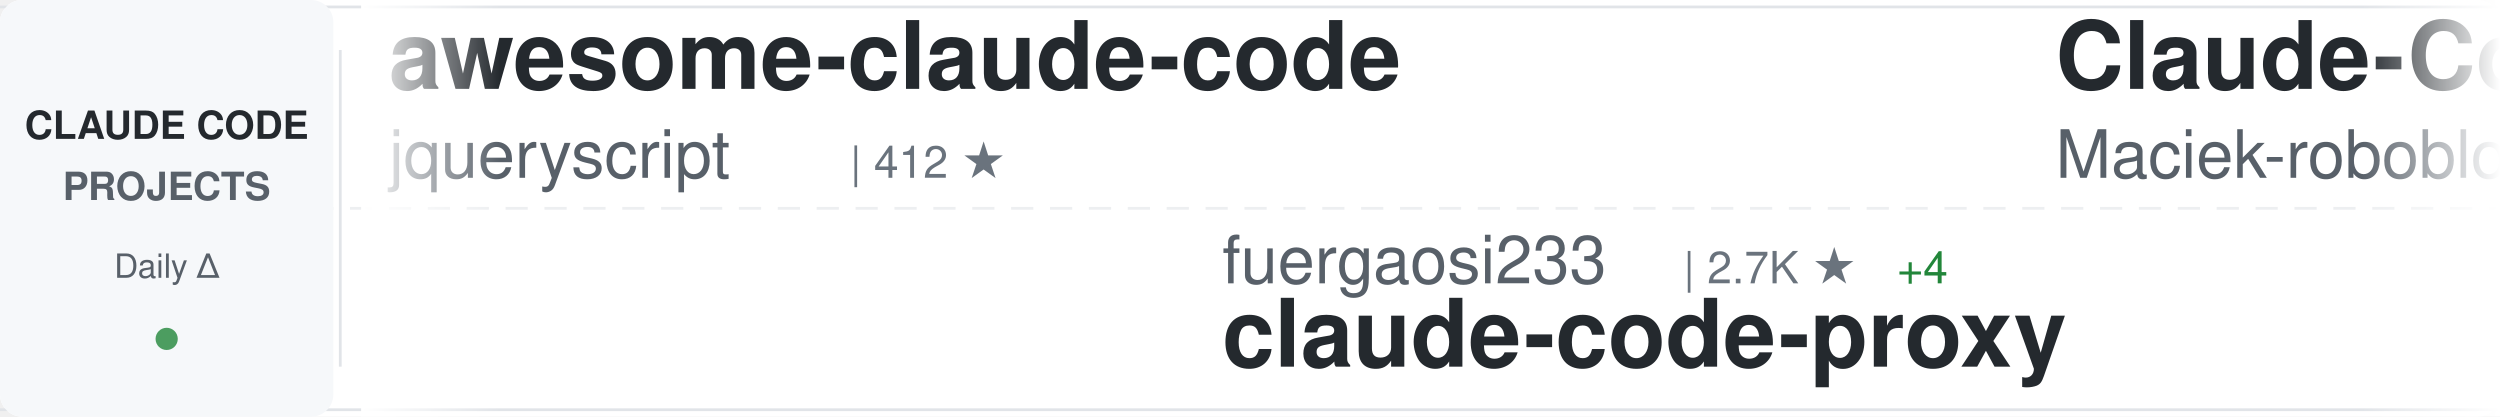
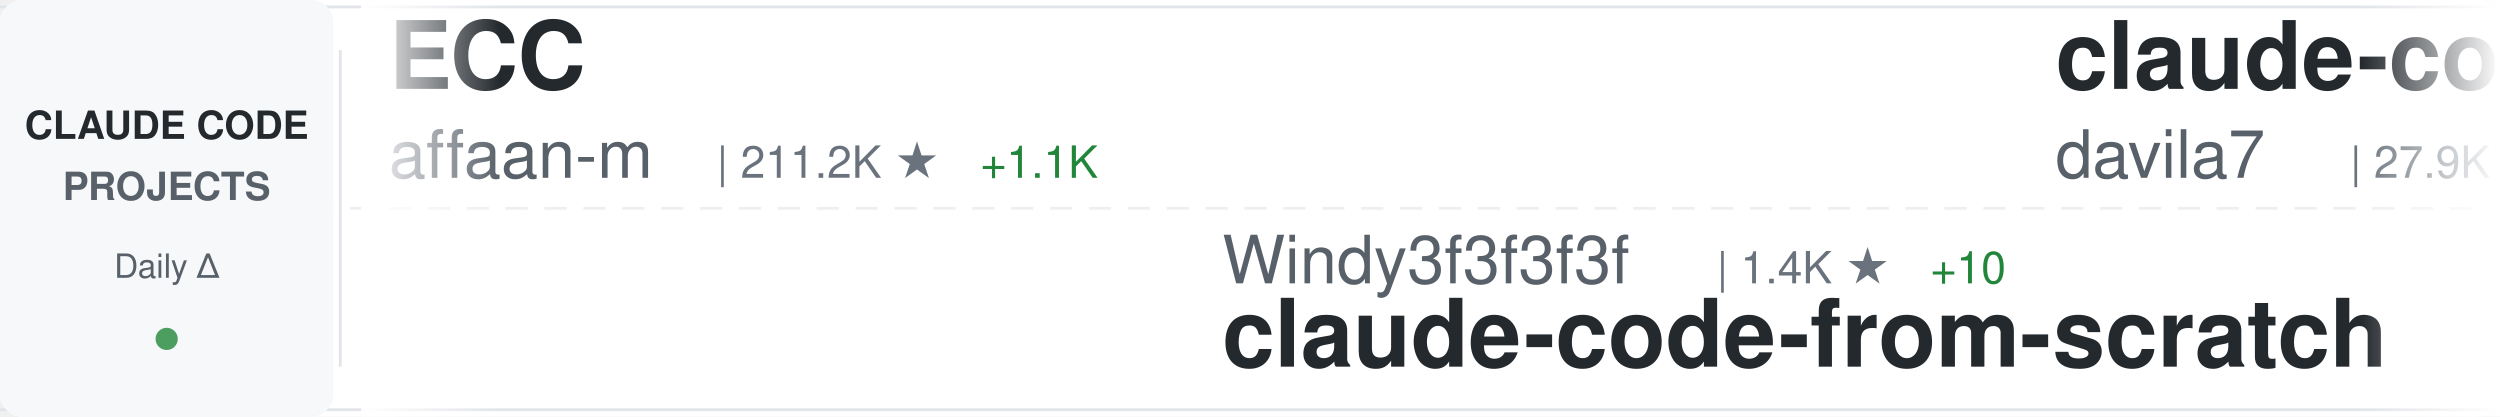
<svg xmlns="http://www.w3.org/2000/svg" width="900" height="150">
  <defs>
    <linearGradient id="awesomeLeftFade" x1="0%" y1="0%" x2="100%" y2="0%">
      <stop offset="0%" style="stop-color:#ffffff;stop-opacity:1" />
      <stop offset="100%" style="stop-color:#ffffff;stop-opacity:0" />
    </linearGradient>
    <linearGradient id="awesomeRightFade" x1="0%" y1="0%" x2="100%" y2="0%">
      <stop offset="0%" style="stop-color:#ffffff;stop-opacity:0" />
      <stop offset="100%" style="stop-color:#ffffff;stop-opacity:1" />
    </linearGradient>
  </defs>
  <rect width="900" height="150" fill="#ffffff" rx="8" />
  <rect x="0" y="2" width="900" height="1" fill="#e1e4e8" />
  <rect x="0" y="147" width="900" height="1" fill="#e1e4e8" />
  <line x1="0" y1="75" x2="900" y2="75" stroke="#e1e4e8" stroke-width="1" stroke-dasharray="8 6" opacity="0.6" />
  <rect x="0" y="0" width="120" height="150" fill="#f6f8fa" rx="8" />
  <text x="60" y="50" font-family="-apple-system, BlinkMacSystemFont, 'Segoe UI', Helvetica, Arial, sans-serif" font-size="14" font-weight="600" fill="#24292e" text-anchor="middle">CLAUDE CODE</text>
  <text x="60" y="72" font-family="-apple-system, BlinkMacSystemFont, 'Segoe UI', Helvetica, Arial, sans-serif" font-size="14" font-weight="600" fill="#586069" text-anchor="middle">PROJECTS</text>
  <text x="60" y="100" font-family="-apple-system, BlinkMacSystemFont, 'Segoe UI', Helvetica, Arial, sans-serif" font-size="12" font-weight="500" fill="#586069" text-anchor="middle">Daily Δ</text>
  <circle cx="60" cy="122" r="4" fill="#22863a" opacity="0.8" />
  <rect x="122" y="18" width="1" height="114" fill="#e1e4e8" />
  <clipPath id="awesomeTickerClip">
    <rect x="130" y="0" width="770" height="150" />
  </clipPath>
  <g clip-path="url(#awesomeTickerClip)">
    <g id="awesomeTickerItems">
      <animateTransform attributeName="transform" attributeType="XML" type="translate" from="0 0" to="-3000 0" dur="54s" repeatCount="indefinite" />
      <g transform="translate(0, 0)">
-         <text x="140" y="32" font-family="-apple-system, BlinkMacSystemFont, 'Segoe UI', Helvetica, Arial, sans-serif" font-size="34" font-weight="600" fill="#24292e">awesome-claude-code</text>
-         <text x="140" y="64" font-family="-apple-system, BlinkMacSystemFont, 'Segoe UI', Helvetica, Arial, sans-serif" font-size="24" font-weight="400" fill="#586069">jqueryscript</text>
-         <text x="306" y="64" font-family="-apple-system, BlinkMacSystemFont, 'Segoe UI', Helvetica, Arial, sans-serif" font-size="16" font-weight="500" fill="#6a737d">| 412 ★</text>
+         <text x="140" y="32" font-family="-apple-system, BlinkMacSystemFont, 'Segoe UI', Helvetica, Arial, sans-serif" font-size="34" font-weight="600" fill="#24292e">ECC</text>
+         <text x="140" y="64" font-family="-apple-system, BlinkMacSystemFont, 'Segoe UI', Helvetica, Arial, sans-serif" font-size="24" font-weight="400" fill="#586069">affaan-m</text>
+         <text x="258" y="64" font-family="-apple-system, BlinkMacSystemFont, 'Segoe UI', Helvetica, Arial, sans-serif" font-size="16" font-weight="500" fill="#6a737d">| 211.2K ★</text>
+         <text x="353" y="64" font-family="-apple-system, BlinkMacSystemFont, 'Segoe UI', Helvetica, Arial, sans-serif" font-size="16" font-weight="500" fill="#22863a"> +1.1K</text>
      </g>
      <g transform="translate(300, 0)">
-         <text x="140" y="102" font-family="-apple-system, BlinkMacSystemFont, 'Segoe UI', Helvetica, Arial, sans-serif" font-size="24" font-weight="400" fill="#586069">fuergaosi233</text>
-         <text x="306" y="102" font-family="-apple-system, BlinkMacSystemFont, 'Segoe UI', Helvetica, Arial, sans-serif" font-size="16" font-weight="500" fill="#6a737d">| 2.7K ★</text>
-         <text x="383" y="102" font-family="-apple-system, BlinkMacSystemFont, 'Segoe UI', Helvetica, Arial, sans-serif" font-size="16" font-weight="500" fill="#22863a"> +4</text>
-         <text x="140" y="132" font-family="-apple-system, BlinkMacSystemFont, 'Segoe UI', Helvetica, Arial, sans-serif" font-size="34" font-weight="600" fill="#24292e">claude-code-proxy</text>
+         <text x="140" y="102" font-family="-apple-system, BlinkMacSystemFont, 'Segoe UI', Helvetica, Arial, sans-serif" font-size="24" font-weight="400" fill="#586069">Windy3f3f3f3f</text>
+         <text x="318" y="102" font-family="-apple-system, BlinkMacSystemFont, 'Segoe UI', Helvetica, Arial, sans-serif" font-size="16" font-weight="500" fill="#6a737d">| 1.4K ★</text>
+         <text x="395" y="102" font-family="-apple-system, BlinkMacSystemFont, 'Segoe UI', Helvetica, Arial, sans-serif" font-size="16" font-weight="500" fill="#22863a"> +10</text>
+         <text x="140" y="132" font-family="-apple-system, BlinkMacSystemFont, 'Segoe UI', Helvetica, Arial, sans-serif" font-size="34" font-weight="600" fill="#24292e">claude-code-from-scratch</text>
      </g>
      <g transform="translate(600, 0)">
-         <text x="140" y="32" font-family="-apple-system, BlinkMacSystemFont, 'Segoe UI', Helvetica, Arial, sans-serif" font-size="34" font-weight="600" fill="#24292e">Claude-Code-Usage-Monito...</text>
-         <text x="140" y="64" font-family="-apple-system, BlinkMacSystemFont, 'Segoe UI', Helvetica, Arial, sans-serif" font-size="24" font-weight="400" fill="#586069">Maciek-roboblog</text>
-         <text x="342" y="64" font-family="-apple-system, BlinkMacSystemFont, 'Segoe UI', Helvetica, Arial, sans-serif" font-size="16" font-weight="500" fill="#6a737d">| 8.2K ★</text>
-         <text x="419" y="64" font-family="-apple-system, BlinkMacSystemFont, 'Segoe UI', Helvetica, Arial, sans-serif" font-size="16" font-weight="500" fill="#22863a"> +9</text>
+         <text x="140" y="32" font-family="-apple-system, BlinkMacSystemFont, 'Segoe UI', Helvetica, Arial, sans-serif" font-size="34" font-weight="600" fill="#24292e">claude-code-templates</text>
+         <text x="140" y="64" font-family="-apple-system, BlinkMacSystemFont, 'Segoe UI', Helvetica, Arial, sans-serif" font-size="24" font-weight="400" fill="#586069">davila7</text>
+         <text x="246" y="64" font-family="-apple-system, BlinkMacSystemFont, 'Segoe UI', Helvetica, Arial, sans-serif" font-size="16" font-weight="500" fill="#6a737d">| 27.9K ★</text>
+         <text x="332" y="64" font-family="-apple-system, BlinkMacSystemFont, 'Segoe UI', Helvetica, Arial, sans-serif" font-size="16" font-weight="500" fill="#22863a"> +41</text>
      </g>
      <g transform="translate(900, 0)">
-         <text x="140" y="102" font-family="-apple-system, BlinkMacSystemFont, 'Segoe UI', Helvetica, Arial, sans-serif" font-size="24" font-weight="400" fill="#586069">davila7</text>
-         <text x="246" y="102" font-family="-apple-system, BlinkMacSystemFont, 'Segoe UI', Helvetica, Arial, sans-serif" font-size="16" font-weight="500" fill="#6a737d">| 27.9K ★</text>
-         <text x="332" y="102" font-family="-apple-system, BlinkMacSystemFont, 'Segoe UI', Helvetica, Arial, sans-serif" font-size="16" font-weight="500" fill="#22863a"> +36</text>
-         <text x="140" y="132" font-family="-apple-system, BlinkMacSystemFont, 'Segoe UI', Helvetica, Arial, sans-serif" font-size="34" font-weight="600" fill="#24292e">claude-code-templates</text>
-       </g>
-       <g transform="translate(1200, 0)">
-         <text x="140" y="32" font-family="-apple-system, BlinkMacSystemFont, 'Segoe UI', Helvetica, Arial, sans-serif" font-size="34" font-weight="600" fill="#24292e">claude-coder</text>
-         <text x="140" y="64" font-family="-apple-system, BlinkMacSystemFont, 'Segoe UI', Helvetica, Arial, sans-serif" font-size="24" font-weight="400" fill="#586069">kodu-ai</text>
-         <text x="246" y="64" font-family="-apple-system, BlinkMacSystemFont, 'Segoe UI', Helvetica, Arial, sans-serif" font-size="16" font-weight="500" fill="#6a737d">| 5.3K ★</text>
-       </g>
-       <g transform="translate(1500, 0)">
        <text x="140" y="102" font-family="-apple-system, BlinkMacSystemFont, 'Segoe UI', Helvetica, Arial, sans-serif" font-size="24" font-weight="400" fill="#586069">zstmfhy</text>
        <text x="246" y="102" font-family="-apple-system, BlinkMacSystemFont, 'Segoe UI', Helvetica, Arial, sans-serif" font-size="16" font-weight="500" fill="#6a737d">| 190 ★</text>
        <text x="140" y="132" font-family="-apple-system, BlinkMacSystemFont, 'Segoe UI', Helvetica, Arial, sans-serif" font-size="34" font-weight="600" fill="#24292e">Claude-code</text>
      </g>
+       <g transform="translate(1200, 0)">
+         <text x="140" y="32" font-family="-apple-system, BlinkMacSystemFont, 'Segoe UI', Helvetica, Arial, sans-serif" font-size="34" font-weight="600" fill="#24292e">claude-code-harness</text>
+         <text x="140" y="64" font-family="-apple-system, BlinkMacSystemFont, 'Segoe UI', Helvetica, Arial, sans-serif" font-size="24" font-weight="400" fill="#586069">Chachamaru127</text>
+         <text x="318" y="64" font-family="-apple-system, BlinkMacSystemFont, 'Segoe UI', Helvetica, Arial, sans-serif" font-size="16" font-weight="500" fill="#6a737d">| 2.7K ★</text>
+         <text x="395" y="64" font-family="-apple-system, BlinkMacSystemFont, 'Segoe UI', Helvetica, Arial, sans-serif" font-size="16" font-weight="500" fill="#22863a"> +12</text>
+       </g>
+       <g transform="translate(1500, 0)">
+         <text x="140" y="102" font-family="-apple-system, BlinkMacSystemFont, 'Segoe UI', Helvetica, Arial, sans-serif" font-size="24" font-weight="400" fill="#586069">nicedreamzapp</text>
+         <text x="318" y="102" font-family="-apple-system, BlinkMacSystemFont, 'Segoe UI', Helvetica, Arial, sans-serif" font-size="16" font-weight="500" fill="#6a737d">| 2.7K ★</text>
+         <text x="395" y="102" font-family="-apple-system, BlinkMacSystemFont, 'Segoe UI', Helvetica, Arial, sans-serif" font-size="16" font-weight="500" fill="#22863a"> +1</text>
+         <text x="140" y="132" font-family="-apple-system, BlinkMacSystemFont, 'Segoe UI', Helvetica, Arial, sans-serif" font-size="34" font-weight="600" fill="#24292e">claude-code-local</text>
+       </g>
      <g transform="translate(1800, 0)">
-         <text x="140" y="32" font-family="-apple-system, BlinkMacSystemFont, 'Segoe UI', Helvetica, Arial, sans-serif" font-size="34" font-weight="600" fill="#24292e">pi-vs-claude-code</text>
-         <text x="140" y="64" font-family="-apple-system, BlinkMacSystemFont, 'Segoe UI', Helvetica, Arial, sans-serif" font-size="24" font-weight="400" fill="#586069">disler</text>
-         <text x="234" y="64" font-family="-apple-system, BlinkMacSystemFont, 'Segoe UI', Helvetica, Arial, sans-serif" font-size="16" font-weight="500" fill="#6a737d">| 1.3K ★</text>
-         <text x="311" y="64" font-family="-apple-system, BlinkMacSystemFont, 'Segoe UI', Helvetica, Arial, sans-serif" font-size="16" font-weight="500" fill="#22863a"> +2</text>
+         <text x="140" y="32" font-family="-apple-system, BlinkMacSystemFont, 'Segoe UI', Helvetica, Arial, sans-serif" font-size="34" font-weight="600" fill="#24292e">claude-code-engineering</text>
+         <text x="140" y="64" font-family="-apple-system, BlinkMacSystemFont, 'Segoe UI', Helvetica, Arial, sans-serif" font-size="24" font-weight="400" fill="#586069">huangjia2019</text>
+         <text x="306" y="64" font-family="-apple-system, BlinkMacSystemFont, 'Segoe UI', Helvetica, Arial, sans-serif" font-size="16" font-weight="500" fill="#6a737d">| 803 ★</text>
+         <text x="374" y="64" font-family="-apple-system, BlinkMacSystemFont, 'Segoe UI', Helvetica, Arial, sans-serif" font-size="16" font-weight="500" fill="#22863a"> +10</text>
      </g>
      <g transform="translate(2100, 0)">
-         <text x="140" y="102" font-family="-apple-system, BlinkMacSystemFont, 'Segoe UI', Helvetica, Arial, sans-serif" font-size="24" font-weight="400" fill="#586069">anthropics</text>
-         <text x="282" y="102" font-family="-apple-system, BlinkMacSystemFont, 'Segoe UI', Helvetica, Arial, sans-serif" font-size="16" font-weight="500" fill="#6a737d">| 5.1K ★</text>
-         <text x="359" y="102" font-family="-apple-system, BlinkMacSystemFont, 'Segoe UI', Helvetica, Arial, sans-serif" font-size="16" font-weight="500" fill="#22863a"> +66</text>
-         <text x="140" y="132" font-family="-apple-system, BlinkMacSystemFont, 'Segoe UI', Helvetica, Arial, sans-serif" font-size="34" font-weight="600" fill="#24292e">claude-code-security-rev...</text>
+         <text x="140" y="102" font-family="-apple-system, BlinkMacSystemFont, 'Segoe UI', Helvetica, Arial, sans-serif" font-size="24" font-weight="400" fill="#586069">fazxes</text>
+         <text x="234" y="102" font-family="-apple-system, BlinkMacSystemFont, 'Segoe UI', Helvetica, Arial, sans-serif" font-size="16" font-weight="500" fill="#6a737d">| 220 ★</text>
+         <text x="140" y="132" font-family="-apple-system, BlinkMacSystemFont, 'Segoe UI', Helvetica, Arial, sans-serif" font-size="34" font-weight="600" fill="#24292e">Claude-code</text>
      </g>
      <g transform="translate(2400, 0)">
-         <text x="140" y="32" font-family="-apple-system, BlinkMacSystemFont, 'Segoe UI', Helvetica, Arial, sans-serif" font-size="34" font-weight="600" fill="#24292e">sc-claude-code-files</text>
-         <text x="140" y="64" font-family="-apple-system, BlinkMacSystemFont, 'Segoe UI', Helvetica, Arial, sans-serif" font-size="24" font-weight="400" fill="#586069">https-deeplearning-ai</text>
-         <text x="414" y="64" font-family="-apple-system, BlinkMacSystemFont, 'Segoe UI', Helvetica, Arial, sans-serif" font-size="16" font-weight="500" fill="#6a737d">| 524 ★</text>
-         <text x="482" y="64" font-family="-apple-system, BlinkMacSystemFont, 'Segoe UI', Helvetica, Arial, sans-serif" font-size="16" font-weight="500" fill="#22863a"> +2</text>
+         <text x="140" y="32" font-family="-apple-system, BlinkMacSystemFont, 'Segoe UI', Helvetica, Arial, sans-serif" font-size="34" font-weight="600" fill="#24292e">claude-code-infrastructu...</text>
+         <text x="140" y="64" font-family="-apple-system, BlinkMacSystemFont, 'Segoe UI', Helvetica, Arial, sans-serif" font-size="24" font-weight="400" fill="#586069">diet103</text>
+         <text x="246" y="64" font-family="-apple-system, BlinkMacSystemFont, 'Segoe UI', Helvetica, Arial, sans-serif" font-size="16" font-weight="500" fill="#6a737d">| 9.7K ★</text>
+         <text x="323" y="64" font-family="-apple-system, BlinkMacSystemFont, 'Segoe UI', Helvetica, Arial, sans-serif" font-size="16" font-weight="500" fill="#22863a"> +4</text>
      </g>
      <g transform="translate(2700, 0)">
-         <text x="140" y="102" font-family="-apple-system, BlinkMacSystemFont, 'Segoe UI', Helvetica, Arial, sans-serif" font-size="24" font-weight="400" fill="#586069">AICoderTudou</text>
-         <text x="306" y="102" font-family="-apple-system, BlinkMacSystemFont, 'Segoe UI', Helvetica, Arial, sans-serif" font-size="16" font-weight="500" fill="#6a737d">| 500 ★</text>
-         <text x="140" y="132" font-family="-apple-system, BlinkMacSystemFont, 'Segoe UI', Helvetica, Arial, sans-serif" font-size="34" font-weight="600" fill="#24292e">claude-code-tudou</text>
+         <text x="140" y="102" font-family="-apple-system, BlinkMacSystemFont, 'Segoe UI', Helvetica, Arial, sans-serif" font-size="24" font-weight="400" fill="#586069">AprilNEA</text>
+         <text x="258" y="102" font-family="-apple-system, BlinkMacSystemFont, 'Segoe UI', Helvetica, Arial, sans-serif" font-size="16" font-weight="500" fill="#6a737d">| 385 ★</text>
+         <text x="326" y="102" font-family="-apple-system, BlinkMacSystemFont, 'Segoe UI', Helvetica, Arial, sans-serif" font-size="16" font-weight="500" fill="#22863a"> +1</text>
+         <text x="140" y="132" font-family="-apple-system, BlinkMacSystemFont, 'Segoe UI', Helvetica, Arial, sans-serif" font-size="34" font-weight="600" fill="#24292e">claude-code-source</text>
      </g>
      <g transform="translate(3000, 0)">
-         <text x="140" y="32" font-family="-apple-system, BlinkMacSystemFont, 'Segoe UI', Helvetica, Arial, sans-serif" font-size="34" font-weight="600" fill="#24292e">awesome-claude-code</text>
-         <text x="140" y="64" font-family="-apple-system, BlinkMacSystemFont, 'Segoe UI', Helvetica, Arial, sans-serif" font-size="24" font-weight="400" fill="#586069">jqueryscript</text>
-         <text x="306" y="64" font-family="-apple-system, BlinkMacSystemFont, 'Segoe UI', Helvetica, Arial, sans-serif" font-size="16" font-weight="500" fill="#6a737d">| 412 ★</text>
+         <text x="140" y="32" font-family="-apple-system, BlinkMacSystemFont, 'Segoe UI', Helvetica, Arial, sans-serif" font-size="34" font-weight="600" fill="#24292e">ECC</text>
+         <text x="140" y="64" font-family="-apple-system, BlinkMacSystemFont, 'Segoe UI', Helvetica, Arial, sans-serif" font-size="24" font-weight="400" fill="#586069">affaan-m</text>
+         <text x="258" y="64" font-family="-apple-system, BlinkMacSystemFont, 'Segoe UI', Helvetica, Arial, sans-serif" font-size="16" font-weight="500" fill="#6a737d">| 211.2K ★</text>
+         <text x="353" y="64" font-family="-apple-system, BlinkMacSystemFont, 'Segoe UI', Helvetica, Arial, sans-serif" font-size="16" font-weight="500" fill="#22863a"> +1.1K</text>
      </g>
      <g transform="translate(3300, 0)">
-         <text x="140" y="102" font-family="-apple-system, BlinkMacSystemFont, 'Segoe UI', Helvetica, Arial, sans-serif" font-size="24" font-weight="400" fill="#586069">fuergaosi233</text>
-         <text x="306" y="102" font-family="-apple-system, BlinkMacSystemFont, 'Segoe UI', Helvetica, Arial, sans-serif" font-size="16" font-weight="500" fill="#6a737d">| 2.7K ★</text>
-         <text x="383" y="102" font-family="-apple-system, BlinkMacSystemFont, 'Segoe UI', Helvetica, Arial, sans-serif" font-size="16" font-weight="500" fill="#22863a"> +4</text>
-         <text x="140" y="132" font-family="-apple-system, BlinkMacSystemFont, 'Segoe UI', Helvetica, Arial, sans-serif" font-size="34" font-weight="600" fill="#24292e">claude-code-proxy</text>
+         <text x="140" y="102" font-family="-apple-system, BlinkMacSystemFont, 'Segoe UI', Helvetica, Arial, sans-serif" font-size="24" font-weight="400" fill="#586069">Windy3f3f3f3f</text>
+         <text x="318" y="102" font-family="-apple-system, BlinkMacSystemFont, 'Segoe UI', Helvetica, Arial, sans-serif" font-size="16" font-weight="500" fill="#6a737d">| 1.4K ★</text>
+         <text x="395" y="102" font-family="-apple-system, BlinkMacSystemFont, 'Segoe UI', Helvetica, Arial, sans-serif" font-size="16" font-weight="500" fill="#22863a"> +10</text>
+         <text x="140" y="132" font-family="-apple-system, BlinkMacSystemFont, 'Segoe UI', Helvetica, Arial, sans-serif" font-size="34" font-weight="600" fill="#24292e">claude-code-from-scratch</text>
      </g>
      <g transform="translate(3600, 0)">
-         <text x="140" y="32" font-family="-apple-system, BlinkMacSystemFont, 'Segoe UI', Helvetica, Arial, sans-serif" font-size="34" font-weight="600" fill="#24292e">Claude-Code-Usage-Monito...</text>
-         <text x="140" y="64" font-family="-apple-system, BlinkMacSystemFont, 'Segoe UI', Helvetica, Arial, sans-serif" font-size="24" font-weight="400" fill="#586069">Maciek-roboblog</text>
-         <text x="342" y="64" font-family="-apple-system, BlinkMacSystemFont, 'Segoe UI', Helvetica, Arial, sans-serif" font-size="16" font-weight="500" fill="#6a737d">| 8.2K ★</text>
-         <text x="419" y="64" font-family="-apple-system, BlinkMacSystemFont, 'Segoe UI', Helvetica, Arial, sans-serif" font-size="16" font-weight="500" fill="#22863a"> +9</text>
+         <text x="140" y="32" font-family="-apple-system, BlinkMacSystemFont, 'Segoe UI', Helvetica, Arial, sans-serif" font-size="34" font-weight="600" fill="#24292e">claude-code-templates</text>
+         <text x="140" y="64" font-family="-apple-system, BlinkMacSystemFont, 'Segoe UI', Helvetica, Arial, sans-serif" font-size="24" font-weight="400" fill="#586069">davila7</text>
+         <text x="246" y="64" font-family="-apple-system, BlinkMacSystemFont, 'Segoe UI', Helvetica, Arial, sans-serif" font-size="16" font-weight="500" fill="#6a737d">| 27.9K ★</text>
+         <text x="332" y="64" font-family="-apple-system, BlinkMacSystemFont, 'Segoe UI', Helvetica, Arial, sans-serif" font-size="16" font-weight="500" fill="#22863a"> +41</text>
      </g>
      <g transform="translate(3900, 0)">
-         <text x="140" y="102" font-family="-apple-system, BlinkMacSystemFont, 'Segoe UI', Helvetica, Arial, sans-serif" font-size="24" font-weight="400" fill="#586069">davila7</text>
-         <text x="246" y="102" font-family="-apple-system, BlinkMacSystemFont, 'Segoe UI', Helvetica, Arial, sans-serif" font-size="16" font-weight="500" fill="#6a737d">| 27.9K ★</text>
-         <text x="332" y="102" font-family="-apple-system, BlinkMacSystemFont, 'Segoe UI', Helvetica, Arial, sans-serif" font-size="16" font-weight="500" fill="#22863a"> +36</text>
-         <text x="140" y="132" font-family="-apple-system, BlinkMacSystemFont, 'Segoe UI', Helvetica, Arial, sans-serif" font-size="34" font-weight="600" fill="#24292e">claude-code-templates</text>
+         <text x="140" y="102" font-family="-apple-system, BlinkMacSystemFont, 'Segoe UI', Helvetica, Arial, sans-serif" font-size="24" font-weight="400" fill="#586069">zstmfhy</text>
+         <text x="246" y="102" font-family="-apple-system, BlinkMacSystemFont, 'Segoe UI', Helvetica, Arial, sans-serif" font-size="16" font-weight="500" fill="#6a737d">| 190 ★</text>
+         <text x="140" y="132" font-family="-apple-system, BlinkMacSystemFont, 'Segoe UI', Helvetica, Arial, sans-serif" font-size="34" font-weight="600" fill="#24292e">Claude-code</text>
      </g>
    </g>
  </g>
  <rect x="130" y="0" width="50" height="150" fill="url(#awesomeLeftFade)" />
  <rect x="850" y="0" width="50" height="150" fill="url(#awesomeRightFade)" />
</svg>
